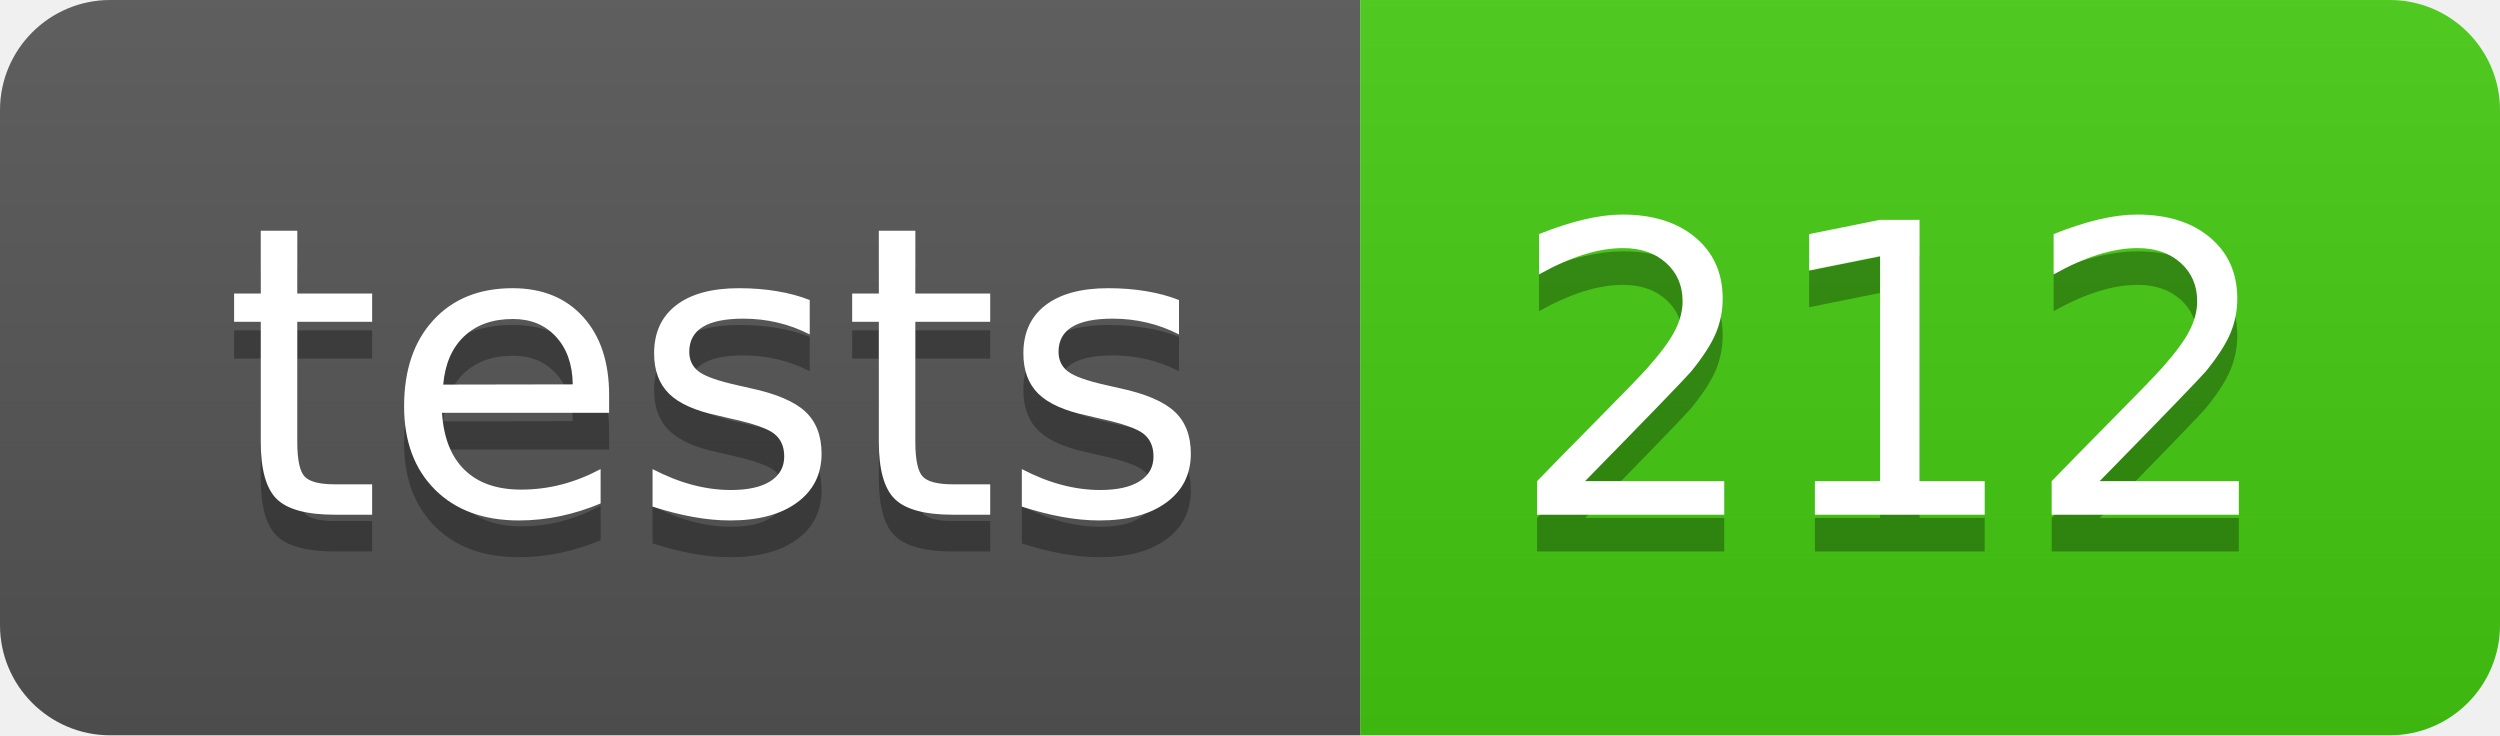
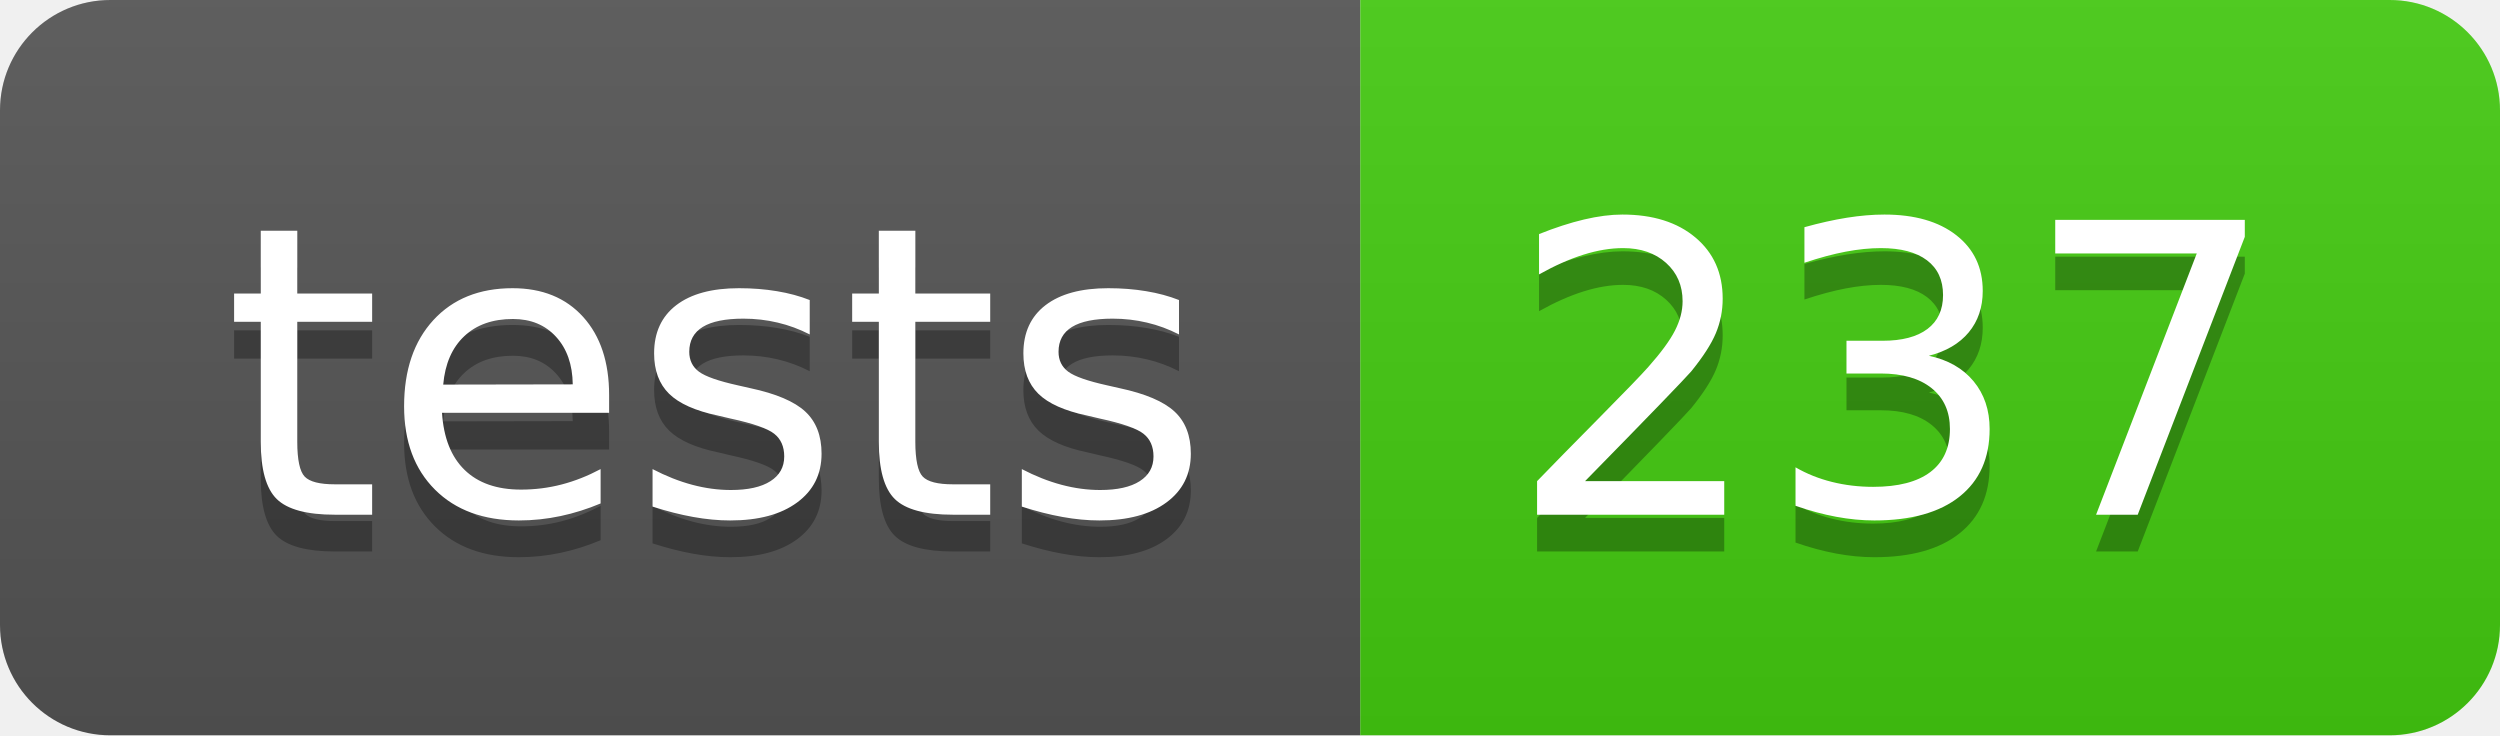
- <svg xmlns="http://www.w3.org/2000/svg" width="68" height="20" role="img" aria-label="tests: 212">
+ <svg xmlns="http://www.w3.org/2000/svg" width="68" height="20" role="img" aria-label="tests: 237">
  <linearGradient id="s" x2="0" y2="100%">
    <stop offset="0" stop-color="#bbb" stop-opacity=".1" />
    <stop offset="1" stop-opacity=".1" />
  </linearGradient>
  <clipPath id="r">
    <rect width="68" height="20" rx="3" fill="#fff" />
  </clipPath>
  <g clip-path="url(#r)">
    <rect width="37" height="20" fill="#555" />
    <rect x="37" width="31" height="20" fill="#4c1" />
    <rect width="68" height="20" fill="url(#s)" />
  </g>
  <g fill="#fff" text-anchor="middle" font-family="Verdana,Geneva,DejaVu Sans,sans-serif" text-rendering="geometricPrecision" font-size="110">
    <text aria-hidden="true" x="195" y="150" fill="#010101" fill-opacity=".3" transform="scale(.1)" textLength="270">tests</text>
    <text x="195" y="140" transform="scale(.1)" fill="#fff" textLength="270">tests</text>
-     <text aria-hidden="true" x="515" y="150" fill="#010101" fill-opacity=".3" transform="scale(.1)" textLength="210">212</text>
-     <text x="515" y="140" transform="scale(.1)" fill="#fff" textLength="210">212</text>
+     <text aria-hidden="true" x="515" y="150" fill="#010101" fill-opacity=".3" transform="scale(.1)" textLength="210">237</text>
+     <text x="515" y="140" transform="scale(.1)" fill="#fff" textLength="210">237</text>
  </g>
</svg>
